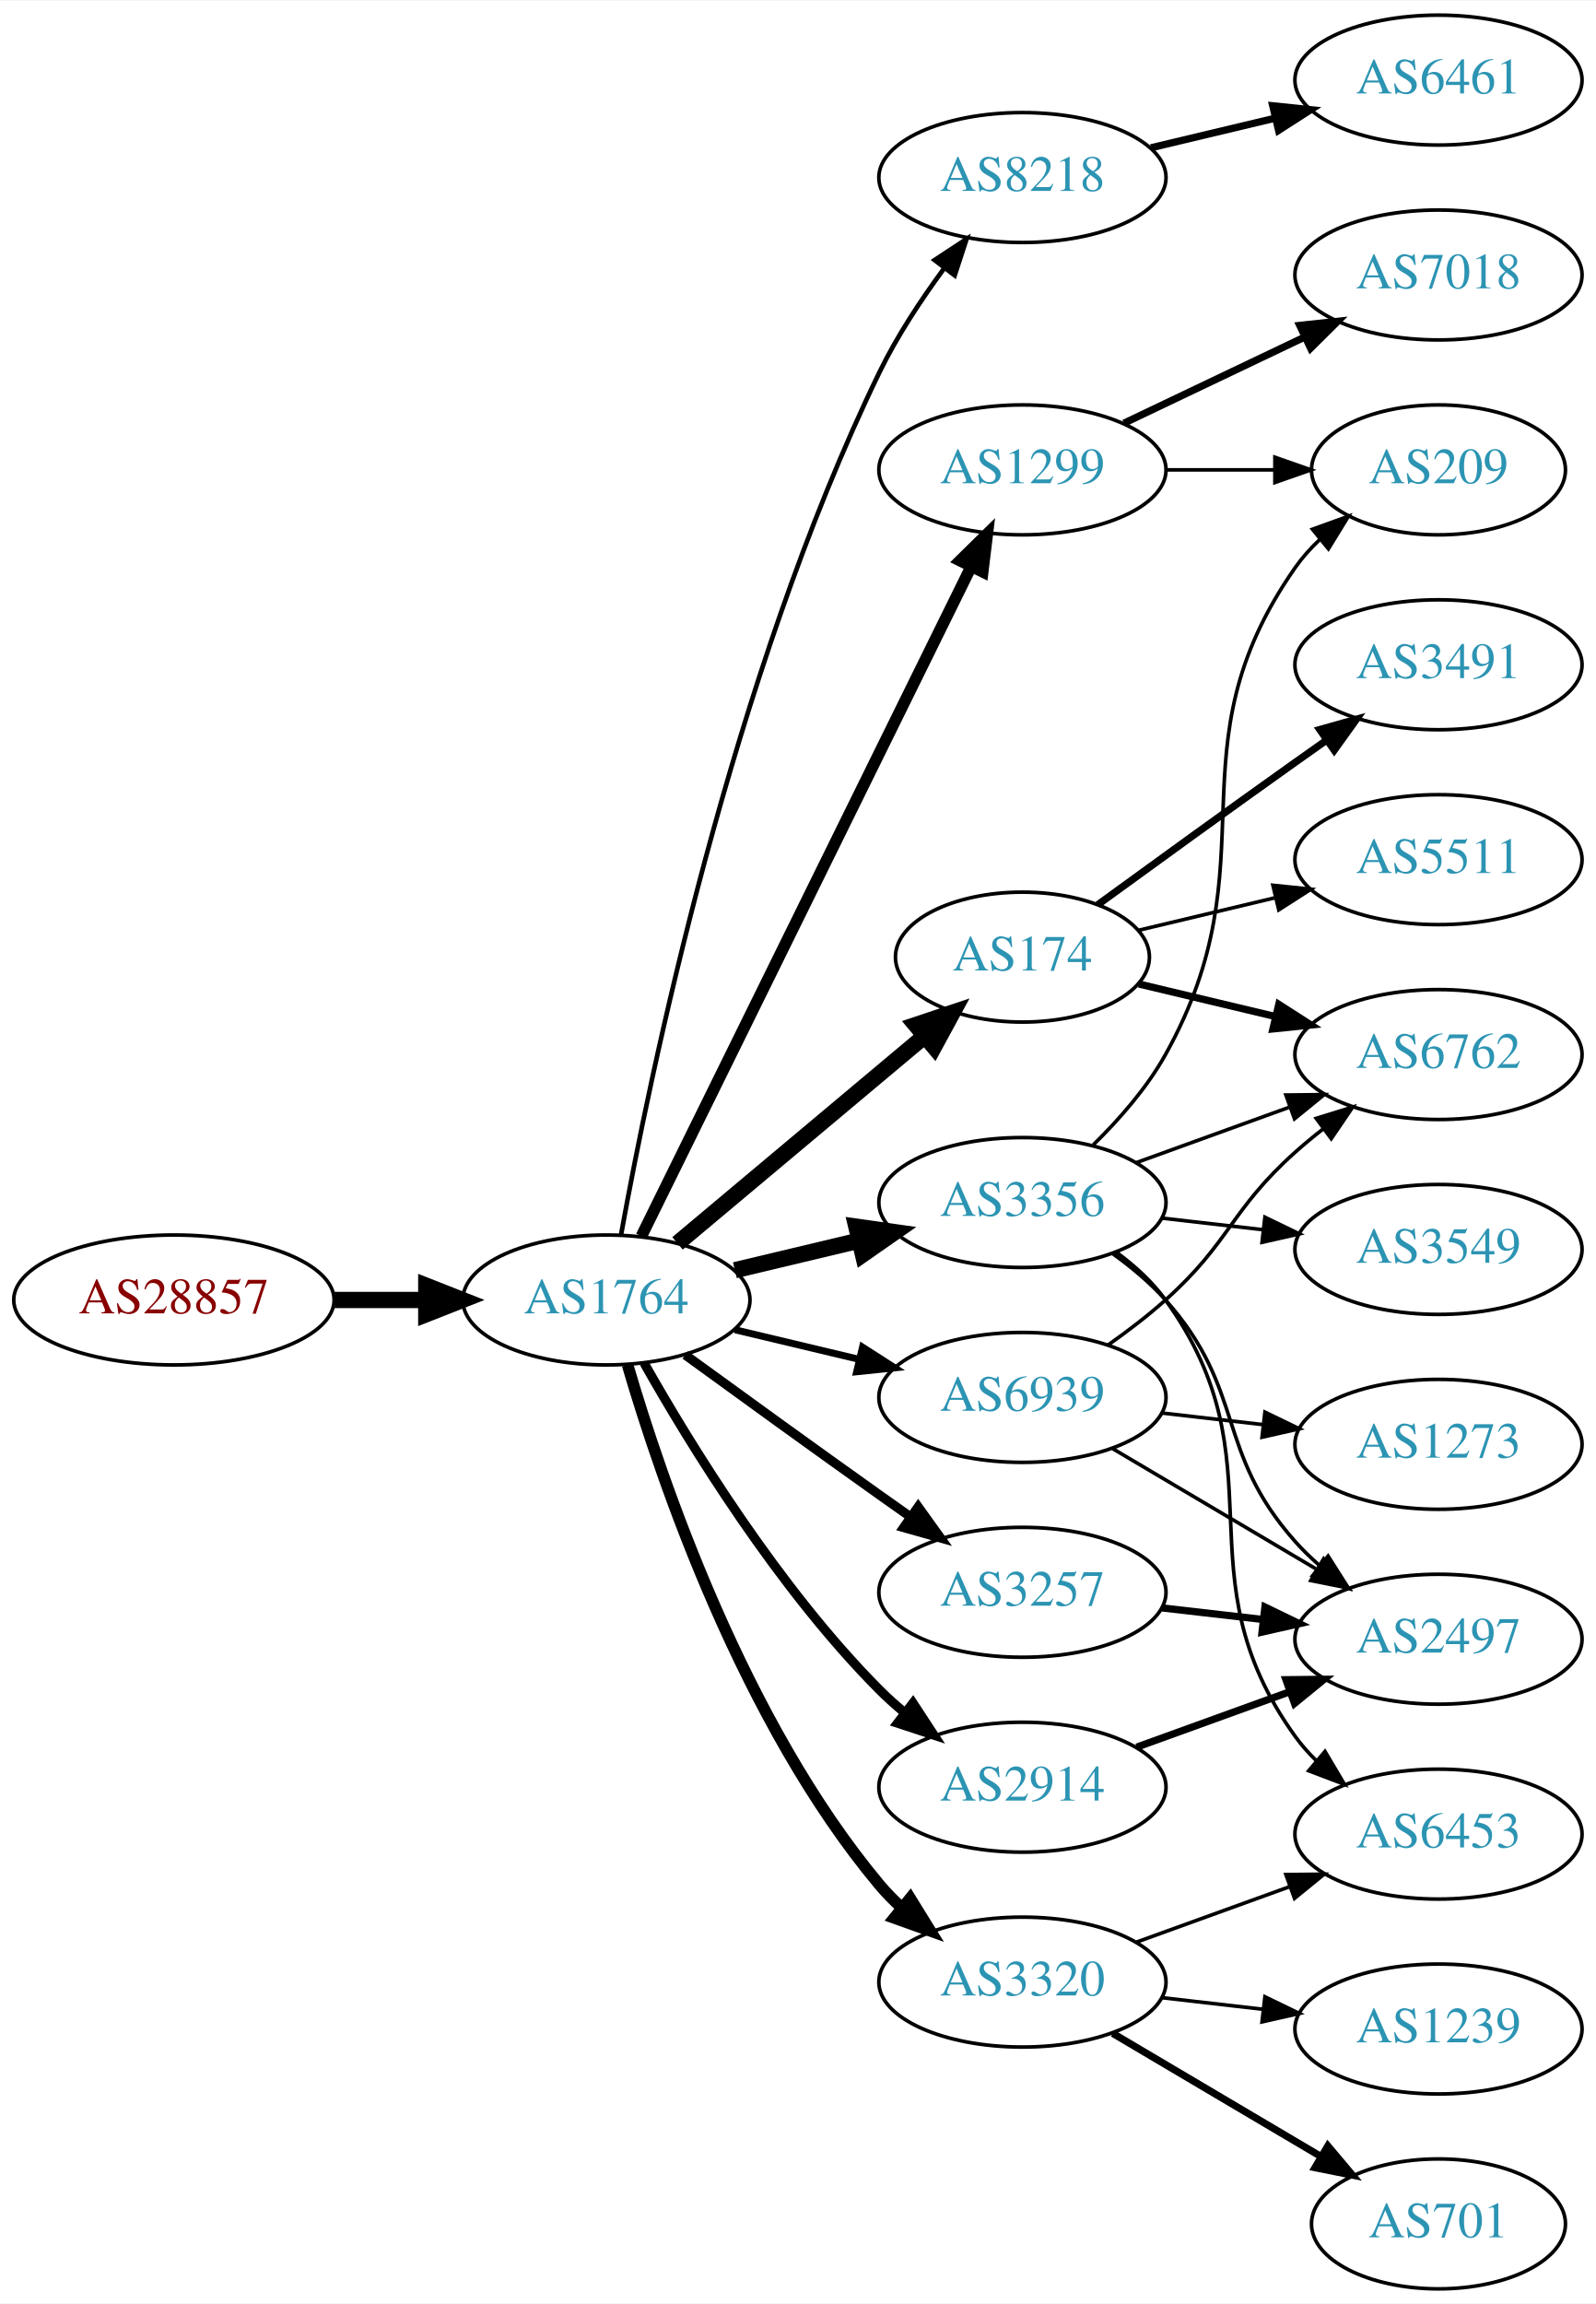
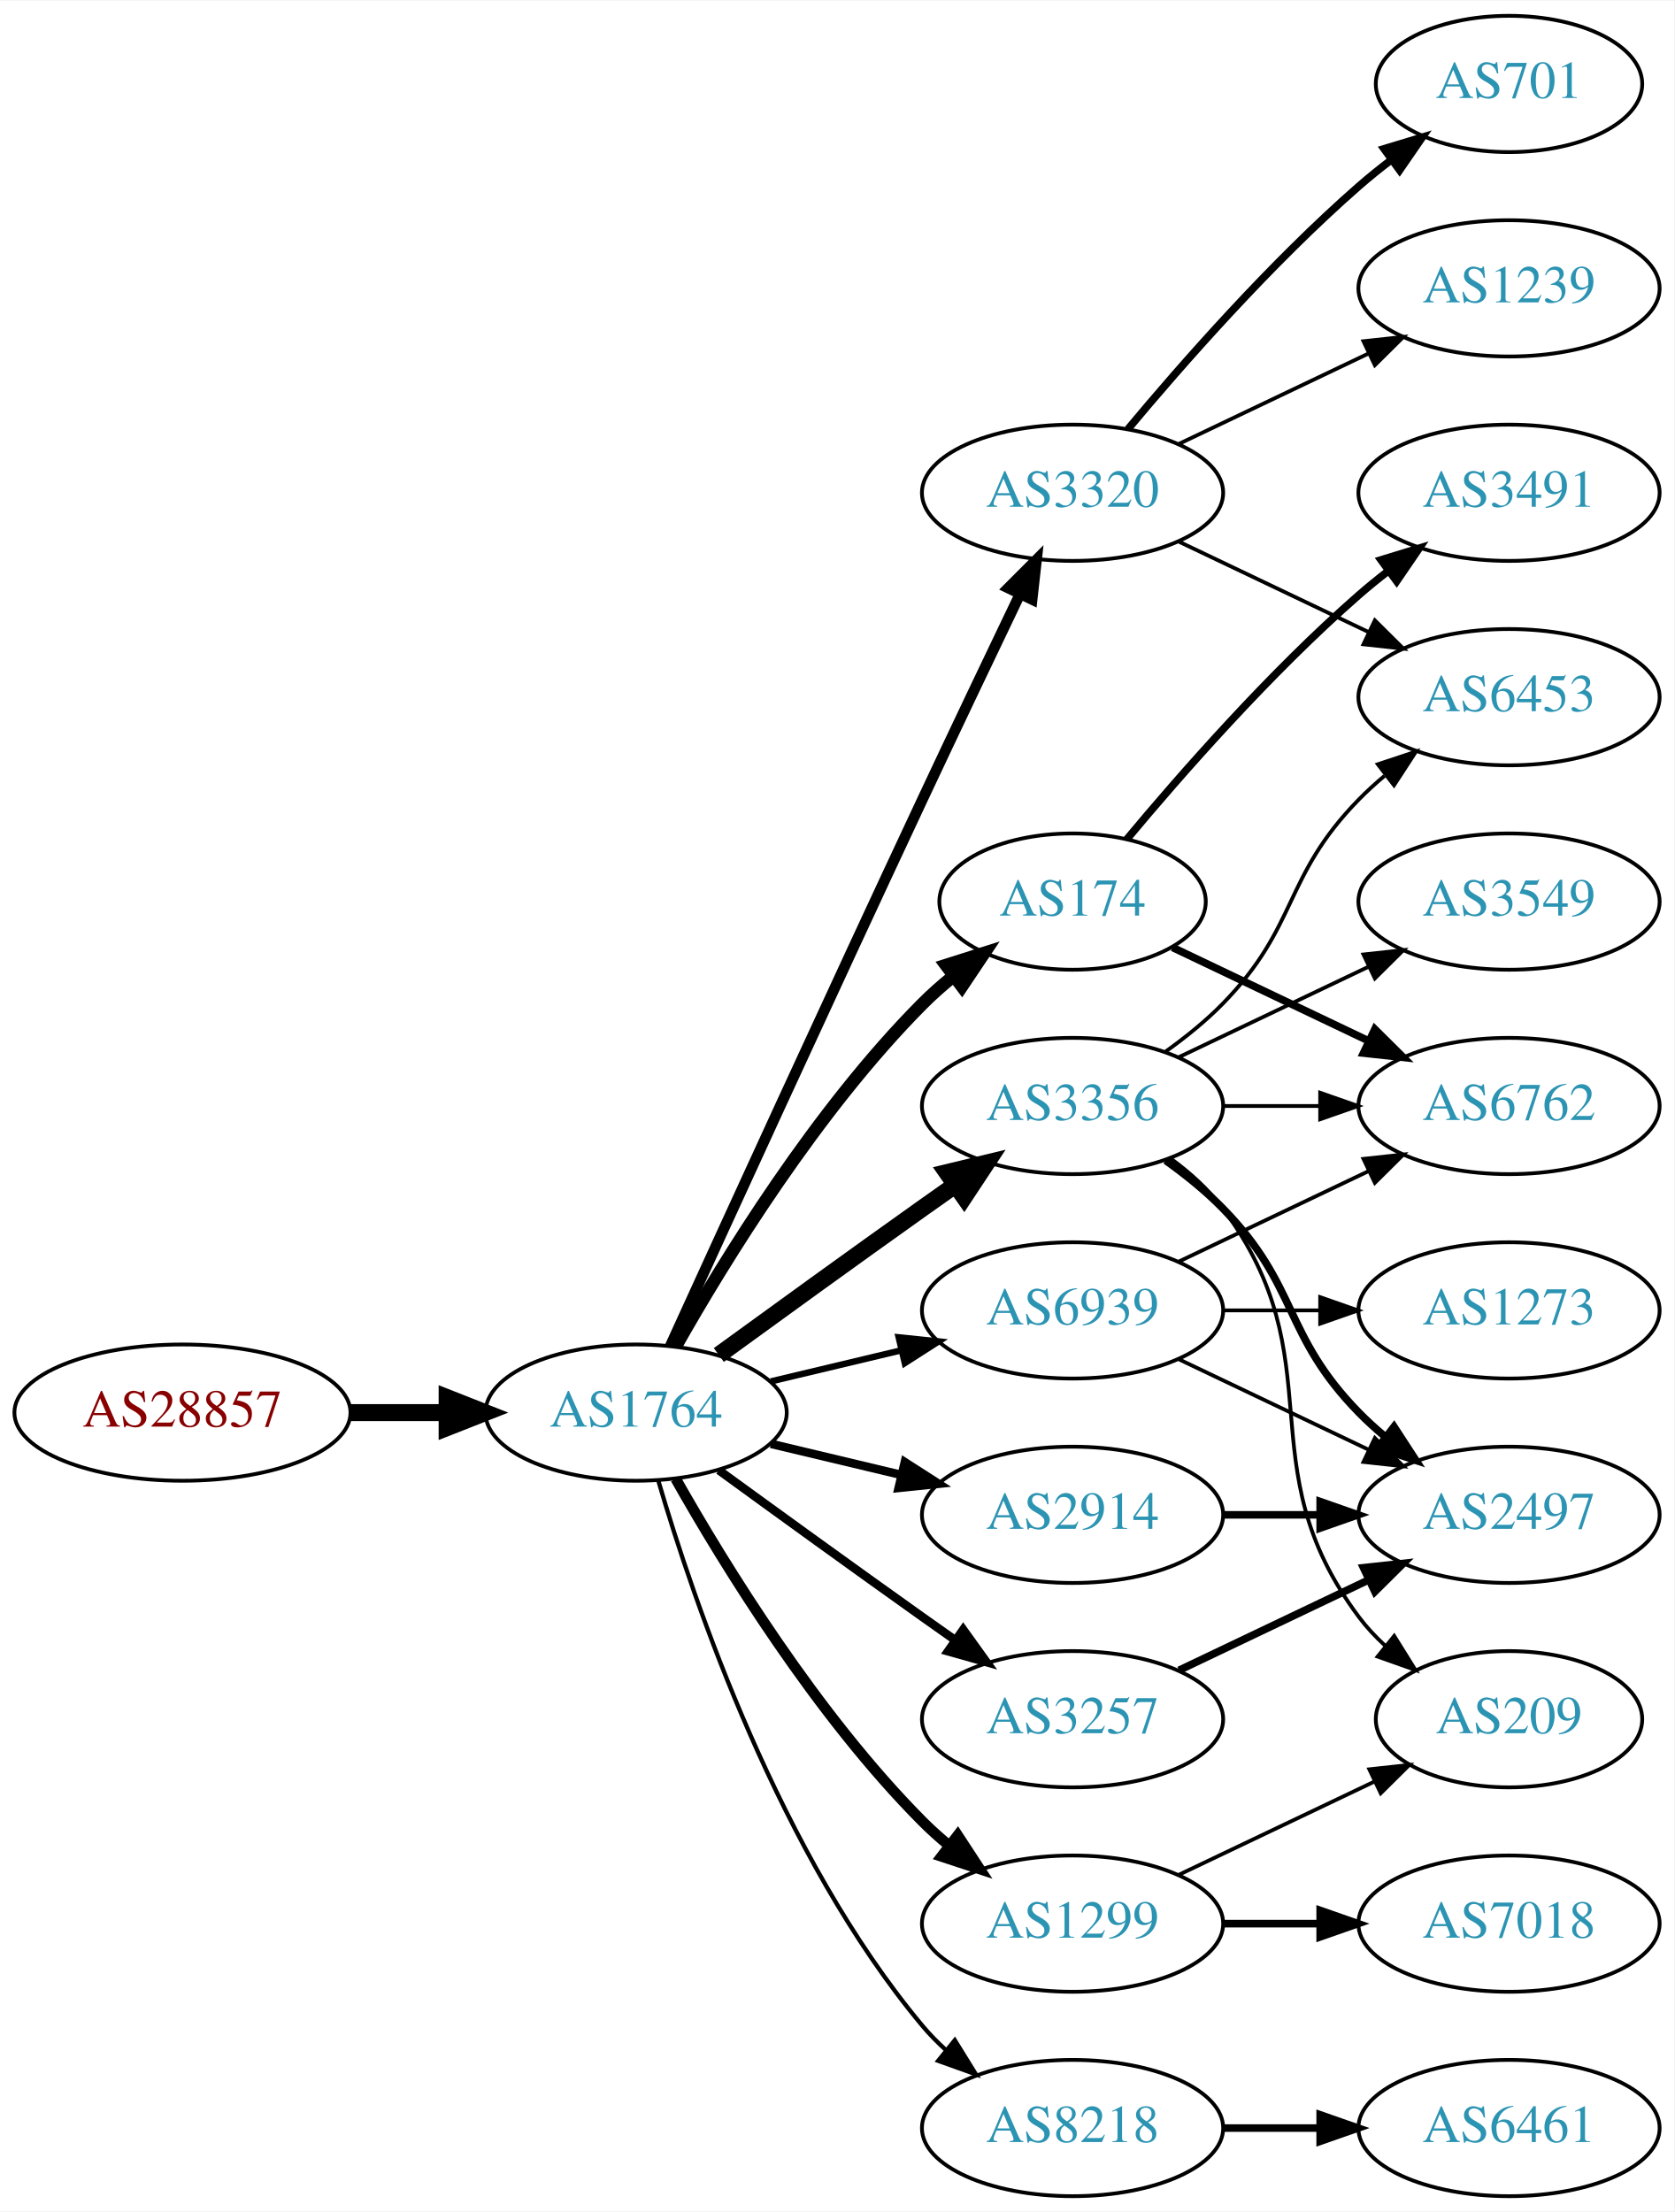
- <svg xmlns="http://www.w3.org/2000/svg" xmlns:xlink="http://www.w3.org/1999/xlink" width="442pt" height="638pt" viewBox="0.00 0.00 442.27 638.00">
-   <g id="graph0" class="graph" transform="scale(1 1) rotate(0) translate(4 634)">
-     <polygon fill="white" stroke="none" points="-4,4 -4,-634 438.271,-634 438.271,4 -4,4" />
+ <svg xmlns="http://www.w3.org/2000/svg" xmlns:xlink="http://www.w3.org/1999/xlink" width="442pt" height="584pt" viewBox="0.00 0.00 442.27 584.00">
+   <g id="graph0" class="graph" transform="scale(1 1) rotate(0) translate(4 580)">
+     <polygon fill="white" stroke="none" points="-4,4 -4,-580 438.271,-580 438.271,4 -4,4" />
    <g id="node1" class="node">
      <g id="a_node1">
        <a xlink:href="/asn/28857" xlink:title="AS28857 ~ DXC Technology Austria GmbH [AT]">
-           <ellipse fill="#ffffff" stroke="black" cx="44.196" cy="-274" rx="44.393" ry="18" />
-           <text text-anchor="middle" x="44.196" y="-270.3" font-family="Times,serif" font-size="14.00" fill="#880000">AS28857</text>
+           <ellipse fill="#ffffff" stroke="black" cx="44.196" cy="-207" rx="44.393" ry="18" />
+           <text text-anchor="middle" x="44.196" y="-203.3" font-family="Times,serif" font-size="14.00" fill="#880000">AS28857</text>
        </a>
      </g>
    </g>
    <g id="node2" class="node">
      <g id="a_node2">
        <a xlink:href="/asn/1764" xlink:title="AS1764 ~ NEXTLAYER-AS [AT]">
-           <ellipse fill="#ffffff" stroke="black" cx="164.039" cy="-274" rx="39.794" ry="18" />
-           <text text-anchor="middle" x="164.039" y="-270.3" font-family="Times,serif" font-size="14.00" fill="#2c94b3">AS1764</text>
+           <ellipse fill="#ffffff" stroke="black" cx="164.039" cy="-207" rx="39.794" ry="18" />
+           <text text-anchor="middle" x="164.039" y="-203.3" font-family="Times,serif" font-size="14.00" fill="#2c94b3">AS1764</text>
        </a>
      </g>
    </g>
    <g id="edge1" class="edge">
-       <path fill="none" stroke="black" stroke-width="4.5" d="M88.407,-274C96.72,-274 105.482,-274 113.965,-274" />
-       <polygon fill="black" stroke="black" stroke-width="4.5" points="114.123,-277.938 124.123,-274 114.123,-270.063 114.123,-277.938" />
+       <path fill="none" stroke="black" stroke-width="4.5" d="M88.407,-207C96.72,-207 105.482,-207 113.965,-207" />
+       <polygon fill="black" stroke="black" stroke-width="4.5" points="114.123,-210.938 124.123,-207 114.123,-203.063 114.123,-210.938" />
    </g>
    <g id="node3" class="node">
      <g id="a_node3">
-         <a xlink:href="/asn/8218" xlink:title="AS8218 ~ legacy Neotelecoms [FR]">
-           <ellipse fill="#ffffff" stroke="black" cx="279.332" cy="-585" rx="39.794" ry="18" />
-           <text text-anchor="middle" x="279.332" y="-581.3" font-family="Times,serif" font-size="14.00" fill="#2c94b3">AS8218</text>
+         <a xlink:href="/asn/3320" xlink:title="AS3320 ~ DTAG [DE]">
+           <ellipse fill="#ffffff" stroke="black" cx="279.332" cy="-450" rx="39.794" ry="18" />
+           <text text-anchor="middle" x="279.332" y="-446.3" font-family="Times,serif" font-size="14.00" fill="#2c94b3">AS3320</text>
        </a>
      </g>
    </g>
    <g id="edge2" class="edge">
-       <path fill="none" stroke="black" stroke-width="1.286" d="M168.131,-292.211C175.918,-335.367 198.7,-446.569 239.685,-531 244.518,-540.956 251.161,-551.039 257.577,-559.754" />
-       <polygon fill="black" stroke="black" stroke-width="1.286" points="254.99,-562.133 263.841,-567.956 260.554,-557.885 254.99,-562.133" />
+       <path fill="none" stroke="black" stroke-width="2.812" d="M173.026,-224.536C186.602,-254.296 215.099,-316.57 239.685,-369 248.176,-387.108 257.868,-407.421 265.422,-423.175" />
+       <polygon fill="black" stroke="black" stroke-width="2.812" points="262.337,-424.835 269.82,-432.335 268.647,-421.805 262.337,-424.835" />
    </g>
    <g id="node4" class="node">
      <g id="a_node4">
-         <a xlink:href="/asn/1299" xlink:title="AS1299 ~ Telia Carrier [EU]">
-           <ellipse fill="#ffffff" stroke="black" cx="279.332" cy="-504" rx="39.794" ry="18" />
-           <text text-anchor="middle" x="279.332" y="-500.3" font-family="Times,serif" font-size="14.00" fill="#2c94b3">AS1299</text>
+         <a xlink:href="/asn/3356" xlink:title="AS3356 ~ Level 3 Parent, LLC [US]">
+           <ellipse fill="#ffffff" stroke="black" cx="279.332" cy="-288" rx="39.794" ry="18" />
+           <text text-anchor="middle" x="279.332" y="-284.3" font-family="Times,serif" font-size="14.00" fill="#2c94b3">AS3356</text>
        </a>
      </g>
    </g>
    <g id="edge3" class="edge">
-       <path fill="none" stroke="black" stroke-width="3.214" d="M173.74,-291.666C193.47,-331.719 241.7,-429.634 265.129,-477.196" />
-       <polygon fill="black" stroke="black" stroke-width="3.214" points="262.042,-478.85 269.6,-486.274 268.321,-475.757 262.042,-478.85" />
+       <path fill="none" stroke="black" stroke-width="4.5" d="M185.887,-222.222C200.821,-233.091 221.435,-248.025 239.685,-261 242.506,-263.005 245.449,-265.085 248.397,-267.159" />
+       <polygon fill="black" stroke="black" stroke-width="4.5" points="246.173,-270.409 256.621,-272.926 250.694,-263.961 246.173,-270.409" />
    </g>
    <g id="node5" class="node">
      <g id="a_node5">
-         <a xlink:href="/asn/3257" xlink:title="AS3257 ~ GTT [DE]">
-           <ellipse fill="#ffffff" stroke="black" cx="279.332" cy="-193" rx="39.794" ry="18" />
-           <text text-anchor="middle" x="279.332" y="-189.3" font-family="Times,serif" font-size="14.00" fill="#2c94b3">AS3257</text>
+         <a xlink:href="/asn/1299" xlink:title="AS1299 ~ Telia Carrier [EU]">
+           <ellipse fill="#ffffff" stroke="black" cx="279.332" cy="-72" rx="39.794" ry="18" />
+           <text text-anchor="middle" x="279.332" y="-68.3" font-family="Times,serif" font-size="14.00" fill="#2c94b3">AS1299</text>
        </a>
      </g>
    </g>
    <g id="edge4" class="edge">
-       <path fill="none" stroke="black" stroke-width="2.571" d="M185.887,-258.778C200.821,-247.909 221.435,-232.975 239.685,-220 242.506,-217.995 245.449,-215.915 248.397,-213.841" />
-       <polygon fill="black" stroke="black" stroke-width="2.571" points="250.443,-216.681 256.621,-208.074 246.424,-210.95 250.443,-216.681" />
+       <path fill="none" stroke="black" stroke-width="2.812" d="M174.498,-189.51C187.28,-166.904 211.712,-127.114 239.685,-99 241.796,-96.879 244.092,-94.812 246.477,-92.829" />
+       <polygon fill="black" stroke="black" stroke-width="2.812" points="248.993,-95.31 254.793,-86.444 244.73,-89.758 248.993,-95.31" />
    </g>
    <g id="node6" class="node">
      <g id="a_node6">
-         <a xlink:href="/asn/174" xlink:title="AS174 ~ Cogent Communications [US]">
-           <ellipse fill="#ffffff" stroke="black" cx="279.332" cy="-369" rx="35.194" ry="18" />
-           <text text-anchor="middle" x="279.332" y="-365.3" font-family="Times,serif" font-size="14.00" fill="#2c94b3">AS174</text>
+         <a xlink:href="/asn/2914" xlink:title="AS2914 ~ NTT America, Inc. [US]">
+           <ellipse fill="#ffffff" stroke="black" cx="279.332" cy="-180" rx="39.794" ry="18" />
+           <text text-anchor="middle" x="279.332" y="-176.3" font-family="Times,serif" font-size="14.00" fill="#2c94b3">AS2914</text>
        </a>
      </g>
    </g>
    <g id="edge5" class="edge">
-       <path fill="none" stroke="black" stroke-width="4.5" d="M183.747,-289.687C202.389,-305.32 231.177,-329.46 252.098,-347.003" />
-       <polygon fill="black" stroke="black" stroke-width="4.5" points="249.779,-350.196 259.972,-353.605 254.839,-344.162 249.779,-350.196" />
+       <path fill="none" stroke="black" stroke-width="2.25" d="M199.646,-198.752C210.517,-196.162 222.671,-193.265 234.114,-190.538" />
+       <polygon fill="black" stroke="black" stroke-width="2.25" points="235.02,-193.92 243.936,-188.197 233.397,-187.111 235.02,-193.92" />
    </g>
    <g id="node7" class="node">
      <g id="a_node7">
-         <a xlink:href="/asn/3320" xlink:title="AS3320 ~ DTAG [DE]">
-           <ellipse fill="#ffffff" stroke="black" cx="279.332" cy="-85" rx="39.794" ry="18" />
-           <text text-anchor="middle" x="279.332" y="-81.3" font-family="Times,serif" font-size="14.00" fill="#2c94b3">AS3320</text>
+         <a xlink:href="/asn/8218" xlink:title="AS8218 ~ legacy Neotelecoms [FR]">
+           <ellipse fill="#ffffff" stroke="black" cx="279.332" cy="-18" rx="39.794" ry="18" />
+           <text text-anchor="middle" x="279.332" y="-14.3" font-family="Times,serif" font-size="14.00" fill="#2c94b3">AS8218</text>
        </a>
      </g>
    </g>
    <g id="edge6" class="edge">
-       <path fill="none" stroke="black" stroke-width="3.214" d="M169.913,-255.998C179.227,-224.156 202.043,-157.019 239.685,-112 241.555,-109.763 243.654,-107.626 245.88,-105.604" />
-       <polygon fill="black" stroke="black" stroke-width="3.214" points="248.227,-108.207 253.799,-99.196 243.823,-102.766 248.227,-108.207" />
+       <path fill="none" stroke="black" stroke-width="1.125" d="M169.913,-188.998C179.227,-157.156 202.043,-90.019 239.685,-45 241.555,-42.763 243.654,-40.626 245.88,-38.604" />
+       <polygon fill="black" stroke="black" stroke-width="1.125" points="248.227,-41.208 253.799,-32.196 243.823,-35.766 248.227,-41.208" />
    </g>
    <g id="node8" class="node">
      <g id="a_node8">
-         <a xlink:href="/asn/2914" xlink:title="AS2914 ~ NTT America, Inc. [US]">
-           <ellipse fill="#ffffff" stroke="black" cx="279.332" cy="-139" rx="39.794" ry="18" />
-           <text text-anchor="middle" x="279.332" y="-135.3" font-family="Times,serif" font-size="14.00" fill="#2c94b3">AS2914</text>
+         <a xlink:href="/asn/174" xlink:title="AS174 ~ Cogent Communications [US]">
+           <ellipse fill="#ffffff" stroke="black" cx="279.332" cy="-342" rx="35.194" ry="18" />
+           <text text-anchor="middle" x="279.332" y="-338.3" font-family="Times,serif" font-size="14.00" fill="#2c94b3">AS174</text>
        </a>
      </g>
    </g>
    <g id="edge7" class="edge">
-       <path fill="none" stroke="black" stroke-width="2.571" d="M174.498,-256.51C187.28,-233.904 211.712,-194.114 239.685,-166 241.796,-163.879 244.092,-161.812 246.477,-159.829" />
-       <polygon fill="black" stroke="black" stroke-width="2.571" points="248.993,-162.31 254.793,-153.444 244.73,-156.758 248.993,-162.31" />
+       <path fill="none" stroke="black" stroke-width="3.375" d="M174.498,-224.49C187.28,-247.096 211.712,-286.886 239.685,-315 242.185,-317.513 244.946,-319.949 247.807,-322.261" />
+       <polygon fill="black" stroke="black" stroke-width="3.375" points="245.905,-325.21 256.004,-328.413 250.108,-319.611 245.905,-325.21" />
    </g>
    <g id="node9" class="node">
      <g id="a_node9">
-         <a xlink:href="/asn/3356" xlink:title="AS3356 ~ Level 3 Parent, LLC [US]">
-           <ellipse fill="#ffffff" stroke="black" cx="279.332" cy="-301" rx="39.794" ry="18" />
-           <text text-anchor="middle" x="279.332" y="-297.3" font-family="Times,serif" font-size="14.00" fill="#2c94b3">AS3356</text>
+         <a xlink:href="/asn/3257" xlink:title="AS3257 ~ GTT [DE]">
+           <ellipse fill="#ffffff" stroke="black" cx="279.332" cy="-126" rx="39.794" ry="18" />
+           <text text-anchor="middle" x="279.332" y="-122.3" font-family="Times,serif" font-size="14.00" fill="#2c94b3">AS3257</text>
        </a>
      </g>
    </g>
    <g id="edge8" class="edge">
-       <path fill="none" stroke="black" stroke-width="4.5" d="M199.646,-282.248C210.517,-284.838 222.671,-287.735 234.114,-290.462" />
-       <polygon fill="black" stroke="black" stroke-width="4.5" points="233.296,-294.315 243.936,-292.803 235.122,-286.654 233.296,-294.315" />
+       <path fill="none" stroke="black" stroke-width="2.25" d="M185.887,-191.778C200.821,-180.909 221.435,-165.975 239.685,-153 242.506,-150.995 245.449,-148.915 248.397,-146.841" />
+       <polygon fill="black" stroke="black" stroke-width="2.25" points="250.443,-149.681 256.621,-141.074 246.424,-143.95 250.443,-149.681" />
    </g>
    <g id="node10" class="node">
      <g id="a_node10">
        <a xlink:href="/asn/6939" xlink:title="AS6939 ~ Hurricane Electric LLC [US]">
-           <ellipse fill="#ffffff" stroke="black" cx="279.332" cy="-247" rx="39.794" ry="18" />
-           <text text-anchor="middle" x="279.332" y="-243.3" font-family="Times,serif" font-size="14.00" fill="#2c94b3">AS6939</text>
+           <ellipse fill="#ffffff" stroke="black" cx="279.332" cy="-234" rx="39.794" ry="18" />
+           <text text-anchor="middle" x="279.332" y="-230.3" font-family="Times,serif" font-size="14.00" fill="#2c94b3">AS6939</text>
        </a>
      </g>
    </g>
    <g id="edge9" class="edge">
-       <path fill="none" stroke="black" stroke-width="1.929" d="M199.646,-265.752C210.517,-263.162 222.671,-260.265 234.114,-257.538" />
-       <polygon fill="black" stroke="black" stroke-width="1.929" points="235.02,-260.92 243.936,-255.197 233.397,-254.111 235.02,-260.92" />
+       <path fill="none" stroke="black" stroke-width="1.688" d="M199.646,-215.248C210.517,-217.838 222.671,-220.735 234.114,-223.462" />
+       <polygon fill="black" stroke="black" stroke-width="1.688" points="233.397,-226.889 243.936,-225.803 235.02,-220.08 233.397,-226.889" />
    </g>
    <g id="node11" class="node">
      <g id="a_node11">
-         <a xlink:href="/asn/6461" xlink:title="AS6461 ~ Zayo Bandwidth [US]">
-           <ellipse fill="#ffffff" stroke="black" cx="394.625" cy="-612" rx="39.794" ry="18" />
-           <text text-anchor="middle" x="394.625" y="-608.3" font-family="Times,serif" font-size="14.00" fill="#2c94b3">AS6461</text>
+         <a xlink:href="/asn/1239" xlink:title="AS1239 ~ Sprint [US]">
+           <ellipse fill="#ffffff" stroke="black" cx="394.625" cy="-504" rx="39.794" ry="18" />
+           <text text-anchor="middle" x="394.625" y="-500.3" font-family="Times,serif" font-size="14.00" fill="#2c94b3">AS1239</text>
        </a>
      </g>
    </g>
    <g id="edge10" class="edge">
-       <path fill="none" stroke="black" stroke-width="2" d="M314.939,-593.248C325.81,-595.838 337.964,-598.735 349.407,-601.462" />
-       <polygon fill="black" stroke="black" stroke-width="2" points="348.69,-604.889 359.229,-603.803 350.313,-598.08 348.69,-604.889" />
-     </g>
-     <g id="node18" class="node">
-       <g id="a_node18">
-         <a xlink:href="/asn/7018" xlink:title="AS7018 ~ AT&amp;T Services, Inc. [US]">
-           <ellipse fill="#ffffff" stroke="black" cx="394.625" cy="-558" rx="39.794" ry="18" />
-           <text text-anchor="middle" x="394.625" y="-554.3" font-family="Times,serif" font-size="14.00" fill="#2c94b3">AS7018</text>
-         </a>
-       </g>
-     </g>
-     <g id="edge17" class="edge">
-       <path fill="none" stroke="black" stroke-width="2" d="M307.468,-516.934C322.462,-524.081 341.283,-533.052 357.506,-540.785" />
-       <polygon fill="black" stroke="black" stroke-width="2" points="356.177,-544.028 366.71,-545.171 359.188,-537.709 356.177,-544.028" />
-     </g>
-     <g id="node19" class="node">
-       <g id="a_node19">
-         <a xlink:href="/asn/209" xlink:title="AS209 ~ CenturyLink Communications, LLC [US]">
-           <ellipse fill="#ffffff" stroke="black" cx="394.625" cy="-504" rx="35.194" ry="18" />
-           <text text-anchor="middle" x="394.625" y="-500.3" font-family="Times,serif" font-size="14.00" fill="#2c94b3">AS209</text>
-         </a>
-       </g>
-     </g>
-     <g id="edge18" class="edge">
-       <path fill="none" stroke="black" d="M319.004,-504C328.709,-504 339.2,-504 349.163,-504" />
-       <polygon fill="black" stroke="black" points="349.299,-507.5 359.299,-504 349.299,-500.5 349.299,-507.5" />
-     </g>
-     <g id="node20" class="node">
-       <g id="a_node20">
+       <path fill="none" stroke="black" d="M307.468,-462.934C322.462,-470.081 341.283,-479.052 357.506,-486.785" />
+       <polygon fill="black" stroke="black" points="356.177,-490.028 366.71,-491.171 359.188,-483.709 356.177,-490.028" />
+     </g>
+     <g id="node12" class="node">
+       <g id="a_node12">
+         <a xlink:href="/asn/701" xlink:title="AS701 ~ UUNET [US]">
+           <ellipse fill="#ffffff" stroke="black" cx="394.625" cy="-558" rx="35.194" ry="18" />
+           <text text-anchor="middle" x="394.625" y="-554.3" font-family="Times,serif" font-size="14.00" fill="#2c94b3">AS701</text>
+         </a>
+       </g>
+     </g>
+     <g id="edge11" class="edge">
+       <path fill="none" stroke="black" stroke-width="2" d="M293.962,-466.817C308.244,-483.929 331.791,-510.745 354.978,-531 357.648,-533.332 360.521,-535.648 363.451,-537.886" />
+       <polygon fill="black" stroke="black" stroke-width="2" points="361.602,-540.87 371.742,-543.939 365.729,-535.216 361.602,-540.87" />
+     </g>
+     <g id="node13" class="node">
+       <g id="a_node13">
+         <a xlink:href="/asn/6453" xlink:title="AS6453 ~ TATA COMMUNICATIONS (AMERICA) INC [US]">
+           <ellipse fill="#ffffff" stroke="black" cx="394.625" cy="-396" rx="39.794" ry="18" />
+           <text text-anchor="middle" x="394.625" y="-392.3" font-family="Times,serif" font-size="14.00" fill="#2c94b3">AS6453</text>
+         </a>
+       </g>
+     </g>
+     <g id="edge12" class="edge">
+       <path fill="none" stroke="black" d="M307.468,-437.066C322.462,-429.919 341.283,-420.948 357.506,-413.215" />
+       <polygon fill="black" stroke="black" points="359.188,-416.291 366.71,-408.829 356.177,-409.972 359.188,-416.291" />
+     </g>
+     <g id="edge16" class="edge">
+       <path fill="none" stroke="black" d="M303.926,-302.389C309.182,-306.148 314.513,-310.437 318.978,-315 339.151,-335.617 334.806,-348.383 354.978,-369 357.071,-371.139 359.354,-373.218 361.731,-375.21" />
+       <polygon fill="black" stroke="black" points="359.974,-378.275 370.031,-381.611 364.249,-372.732 359.974,-378.275" />
+     </g>
+     <g id="node14" class="node">
+       <g id="a_node14">
+         <a xlink:href="/asn/6762" xlink:title="AS6762 ~ TELECOM ITALIA SPARKLE S.p.A. [IT]">
+           <ellipse fill="#ffffff" stroke="black" cx="394.625" cy="-288" rx="39.794" ry="18" />
+           <text text-anchor="middle" x="394.625" y="-284.3" font-family="Times,serif" font-size="14.00" fill="#2c94b3">AS6762</text>
+         </a>
+       </g>
+     </g>
+     <g id="edge13" class="edge">
+       <path fill="none" stroke="black" d="M319.004,-288C327.207,-288 335.971,-288 344.503,-288" />
+       <polygon fill="black" stroke="black" points="344.742,-291.5 354.742,-288 344.742,-284.5 344.742,-291.5" />
+     </g>
+     <g id="node15" class="node">
+       <g id="a_node15">
+         <a xlink:href="/asn/3549" xlink:title="AS3549 ~ Level 3 Parent, LLC [US]">
+           <ellipse fill="#ffffff" stroke="black" cx="394.625" cy="-342" rx="39.794" ry="18" />
+           <text text-anchor="middle" x="394.625" y="-338.3" font-family="Times,serif" font-size="14.00" fill="#2c94b3">AS3549</text>
+         </a>
+       </g>
+     </g>
+     <g id="edge14" class="edge">
+       <path fill="none" stroke="black" d="M307.468,-300.934C322.462,-308.081 341.283,-317.052 357.506,-324.785" />
+       <polygon fill="black" stroke="black" points="356.177,-328.028 366.71,-329.171 359.188,-321.709 356.177,-328.028" />
+     </g>
+     <g id="node16" class="node">
+       <g id="a_node16">
        <a xlink:href="/asn/2497" xlink:title="AS2497 ~ Internet Initiative Japan Inc. [JP]">
          <ellipse fill="#ffffff" stroke="black" cx="394.625" cy="-180" rx="39.794" ry="18" />
          <text text-anchor="middle" x="394.625" y="-176.3" font-family="Times,serif" font-size="14.00" fill="#2c94b3">AS2497</text>
        </a>
      </g>
    </g>
-     <g id="edge25" class="edge">
-       <path fill="none" stroke="black" stroke-width="2" d="M318.057,-188.671C327.038,-187.641 336.737,-186.528 346.094,-185.454" />
-       <polygon fill="black" stroke="black" stroke-width="2" points="346.529,-188.927 356.064,-184.31 345.731,-181.973 346.529,-188.927" />
-     </g>
-     <g id="node12" class="node">
-       <g id="a_node12">
-         <a xlink:href="/asn/6762" xlink:title="AS6762 ~ TELECOM ITALIA SPARKLE S.p.A. [IT]">
-           <ellipse fill="#ffffff" stroke="black" cx="394.625" cy="-342" rx="39.794" ry="18" />
-           <text text-anchor="middle" x="394.625" y="-338.3" font-family="Times,serif" font-size="14.00" fill="#2c94b3">AS6762</text>
-         </a>
-       </g>
-     </g>
-     <g id="edge11" class="edge">
-       <path fill="none" stroke="black" stroke-width="2" d="M311.589,-361.551C323.269,-358.767 336.765,-355.551 349.394,-352.541" />
-       <polygon fill="black" stroke="black" stroke-width="2" points="350.37,-355.907 359.286,-350.184 348.747,-349.097 350.37,-355.907" />
-     </g>
-     <g id="node13" class="node">
-       <g id="a_node13">
+     <g id="edge15" class="edge">
+       <path fill="none" stroke="black" stroke-width="2" d="M303.926,-273.611C309.182,-269.852 314.513,-265.563 318.978,-261 339.151,-240.383 334.806,-227.617 354.978,-207 357.071,-204.861 359.354,-202.782 361.731,-200.79" />
+       <polygon fill="black" stroke="black" stroke-width="2" points="364.249,-203.268 370.031,-194.389 359.974,-197.725 364.249,-203.268" />
+     </g>
+     <g id="node17" class="node">
+       <g id="a_node17">
+         <a xlink:href="/asn/209" xlink:title="AS209 ~ CenturyLink Communications, LLC [US]">
+           <ellipse fill="#ffffff" stroke="black" cx="394.625" cy="-126" rx="35.194" ry="18" />
+           <text text-anchor="middle" x="394.625" y="-122.3" font-family="Times,serif" font-size="14.00" fill="#2c94b3">AS209</text>
+         </a>
+       </g>
+     </g>
+     <g id="edge17" class="edge">
+       <path fill="none" stroke="black" d="M305.262,-274.118C310.338,-270.389 315.256,-265.984 318.978,-261 349.249,-220.458 324.707,-193.542 354.978,-153 356.986,-150.311 359.342,-147.791 361.883,-145.454" />
+       <polygon fill="black" stroke="black" points="364.297,-148.004 369.898,-139.011 359.912,-142.548 364.297,-148.004" />
+     </g>
+     <g id="edge23" class="edge">
+       <path fill="none" stroke="black" d="M307.468,-84.934C322.9,-92.29 342.385,-101.577 358.92,-109.459" />
+       <polygon fill="black" stroke="black" points="357.729,-112.768 368.262,-113.911 360.741,-106.449 357.729,-112.768" />
+     </g>
+     <g id="node20" class="node">
+       <g id="a_node20">
+         <a xlink:href="/asn/7018" xlink:title="AS7018 ~ AT&amp;T Services, Inc. [US]">
+           <ellipse fill="#ffffff" stroke="black" cx="394.625" cy="-72" rx="39.794" ry="18" />
+           <text text-anchor="middle" x="394.625" y="-68.3" font-family="Times,serif" font-size="14.00" fill="#2c94b3">AS7018</text>
+         </a>
+       </g>
+     </g>
+     <g id="edge22" class="edge">
+       <path fill="none" stroke="black" stroke-width="2" d="M319.004,-72C327.207,-72 335.971,-72 344.503,-72" />
+       <polygon fill="black" stroke="black" stroke-width="2" points="344.742,-75.5 354.742,-72 344.742,-68.5 344.742,-75.5" />
+     </g>
+     <g id="edge18" class="edge">
+       <path fill="none" stroke="black" stroke-width="2" d="M319.004,-180C327.207,-180 335.971,-180 344.503,-180" />
+       <polygon fill="black" stroke="black" stroke-width="2" points="344.742,-183.5 354.742,-180 344.742,-176.5 344.742,-183.5" />
+     </g>
+     <g id="node18" class="node">
+       <g id="a_node18">
+         <a xlink:href="/asn/6461" xlink:title="AS6461 ~ Zayo Bandwidth [US]">
+           <ellipse fill="#ffffff" stroke="black" cx="394.625" cy="-18" rx="39.794" ry="18" />
+           <text text-anchor="middle" x="394.625" y="-14.3" font-family="Times,serif" font-size="14.00" fill="#2c94b3">AS6461</text>
+         </a>
+       </g>
+     </g>
+     <g id="edge19" class="edge">
+       <path fill="none" stroke="black" stroke-width="2" d="M319.004,-18C327.207,-18 335.971,-18 344.503,-18" />
+       <polygon fill="black" stroke="black" stroke-width="2" points="344.742,-21.5 354.742,-18 344.742,-14.5 344.742,-21.5" />
+     </g>
+     <g id="edge21" class="edge">
+       <path fill="none" stroke="black" stroke-width="2" d="M305.757,-329.881C321.059,-322.587 340.783,-313.186 357.665,-305.14" />
+       <polygon fill="black" stroke="black" stroke-width="2" points="359.184,-308.293 366.705,-300.831 356.172,-301.974 359.184,-308.293" />
+     </g>
+     <g id="node19" class="node">
+       <g id="a_node19">
        <a xlink:href="/asn/3491" xlink:title="AS3491 ~ PCCW Global, Inc. [US]">
          <ellipse fill="#ffffff" stroke="black" cx="394.625" cy="-450" rx="39.794" ry="18" />
          <text text-anchor="middle" x="394.625" y="-446.3" font-family="Times,serif" font-size="14.00" fill="#2c94b3">AS3491</text>
        </a>
      </g>
    </g>
-     <g id="edge12" class="edge">
-       <path fill="none" stroke="black" stroke-width="2" d="M300.228,-383.529C315.229,-394.45 336.336,-409.747 354.978,-423 357.799,-425.005 360.742,-427.085 363.69,-429.159" />
-       <polygon fill="black" stroke="black" stroke-width="2" points="361.717,-432.05 371.914,-434.926 365.736,-426.319 361.717,-432.05" />
-     </g>
-     <g id="node14" class="node">
-       <g id="a_node14">
-         <a xlink:href="/asn/5511" xlink:title="AS5511 ~ Orange S.A. [FR]">
-           <ellipse fill="#ffffff" stroke="black" cx="394.625" cy="-396" rx="39.794" ry="18" />
-           <text text-anchor="middle" x="394.625" y="-392.3" font-family="Times,serif" font-size="14.00" fill="#2c94b3">AS5511</text>
-         </a>
-       </g>
-     </g>
-     <g id="edge13" class="edge">
-       <path fill="none" stroke="black" d="M311.589,-376.449C323.269,-379.233 336.765,-382.449 349.394,-385.459" />
-       <polygon fill="black" stroke="black" points="348.747,-388.903 359.286,-387.816 350.37,-382.093 348.747,-388.903" />
-     </g>
-     <g id="node15" class="node">
-       <g id="a_node15">
-         <a xlink:href="/asn/1239" xlink:title="AS1239 ~ Sprint [US]">
-           <ellipse fill="#ffffff" stroke="black" cx="394.625" cy="-72" rx="39.794" ry="18" />
-           <text text-anchor="middle" x="394.625" y="-68.3" font-family="Times,serif" font-size="14.00" fill="#2c94b3">AS1239</text>
-         </a>
-       </g>
-     </g>
-     <g id="edge14" class="edge">
-       <path fill="none" stroke="black" d="M318.057,-80.671C327.038,-79.641 336.737,-78.528 346.094,-77.454" />
-       <polygon fill="black" stroke="black" points="346.529,-80.927 356.064,-76.31 345.731,-73.973 346.529,-80.927" />
-     </g>
-     <g id="node16" class="node">
-       <g id="a_node16">
-         <a xlink:href="/asn/701" xlink:title="AS701 ~ UUNET [US]">
-           <ellipse fill="#ffffff" stroke="black" cx="394.625" cy="-18" rx="35.194" ry="18" />
-           <text text-anchor="middle" x="394.625" y="-14.3" font-family="Times,serif" font-size="14.00" fill="#2c94b3">AS701</text>
-         </a>
-       </g>
-     </g>
-     <g id="edge15" class="edge">
-       <path fill="none" stroke="black" stroke-width="2" d="M304.358,-70.791C321.062,-60.912 343.507,-47.639 361.712,-36.873" />
-       <polygon fill="black" stroke="black" stroke-width="2" points="363.966,-39.606 370.792,-31.503 360.403,-33.581 363.966,-39.606" />
-     </g>
-     <g id="node17" class="node">
-       <g id="a_node17">
-         <a xlink:href="/asn/6453" xlink:title="AS6453 ~ TATA COMMUNICATIONS (AMERICA) INC [US]">
-           <ellipse fill="#ffffff" stroke="black" cx="394.625" cy="-126" rx="39.794" ry="18" />
-           <text text-anchor="middle" x="394.625" y="-122.3" font-family="Times,serif" font-size="14.00" fill="#2c94b3">AS6453</text>
-         </a>
-       </g>
-     </g>
-     <g id="edge16" class="edge">
-       <path fill="none" stroke="black" d="M310.99,-96.095C323.963,-100.79 339.256,-106.324 353.137,-111.348" />
-       <polygon fill="black" stroke="black" points="352.347,-114.784 362.941,-114.896 354.729,-108.202 352.347,-114.784" />
-     </g>
-     <g id="edge19" class="edge">
-       <path fill="none" stroke="black" stroke-width="2" d="M310.99,-150.095C323.963,-154.79 339.256,-160.324 353.137,-165.348" />
-       <polygon fill="black" stroke="black" stroke-width="2" points="352.347,-168.784 362.941,-168.896 354.729,-162.202 352.347,-168.784" />
-     </g>
    <g id="edge20" class="edge">
-       <path fill="none" stroke="black" d="M310.99,-312.095C323.963,-316.79 339.256,-322.324 353.137,-327.348" />
-       <polygon fill="black" stroke="black" points="352.347,-330.784 362.941,-330.896 354.729,-324.202 352.347,-330.784" />
-     </g>
-     <g id="edge21" class="edge">
-       <path fill="none" stroke="black" d="M305.384,-287.207C310.453,-283.473 315.338,-279.044 318.978,-274 351.81,-228.502 322.146,-198.498 354.978,-153 356.684,-150.636 358.664,-148.406 360.808,-146.32" />
-       <polygon fill="black" stroke="black" points="363.171,-148.907 368.573,-139.793 358.666,-143.549 363.171,-148.907" />
+       <path fill="none" stroke="black" stroke-width="2" d="M293.696,-358.499C307.952,-375.596 331.647,-402.619 354.978,-423 357.444,-425.154 360.082,-427.294 362.78,-429.372" />
+       <polygon fill="black" stroke="black" stroke-width="2" points="360.805,-432.264 370.934,-435.37 364.953,-426.625 360.805,-432.264" />
    </g>
    <g id="edge24" class="edge">
-       <path fill="none" stroke="black" d="M298.992,-317.012C306.156,-324.032 313.837,-332.771 318.978,-342 349.196,-396.248 319.365,-426.131 354.978,-477 356.903,-479.749 359.202,-482.31 361.707,-484.673" />
-       <polygon fill="black" stroke="black" points="359.704,-487.555 369.668,-491.156 364.124,-482.127 359.704,-487.555" />
-     </g>
-     <g id="edge22" class="edge">
-       <path fill="none" stroke="black" d="M304.247,-286.91C309.49,-283.14 314.735,-278.77 318.978,-274 341.446,-248.743 332.51,-232.257 354.978,-207 356.967,-204.764 359.176,-202.616 361.502,-200.577" />
-       <polygon fill="black" stroke="black" points="364.034,-203.036 369.709,-194.09 359.694,-197.545 364.034,-203.036" />
+       <path fill="none" stroke="black" stroke-width="2" d="M307.468,-138.934C322.462,-146.081 341.283,-155.052 357.506,-162.785" />
+       <polygon fill="black" stroke="black" stroke-width="2" points="356.177,-166.028 366.71,-167.171 359.188,-159.709 356.177,-166.028" />
+     </g>
+     <g id="edge25" class="edge">
+       <path fill="none" stroke="black" d="M307.468,-246.934C322.462,-254.081 341.283,-263.052 357.506,-270.785" />
+       <polygon fill="black" stroke="black" points="356.177,-274.028 366.71,-275.171 359.188,-267.709 356.177,-274.028" />
+     </g>
+     <g id="edge26" class="edge">
+       <path fill="none" stroke="black" d="M307.468,-221.066C322.462,-213.919 341.283,-204.948 357.506,-197.215" />
+       <polygon fill="black" stroke="black" points="359.188,-200.291 366.71,-192.829 356.177,-193.972 359.188,-200.291" />
    </g>
    <g id="node21" class="node">
      <g id="a_node21">
-         <a xlink:href="/asn/3549" xlink:title="AS3549 ~ Level 3 Parent, LLC [US]">
-           <ellipse fill="#ffffff" stroke="black" cx="394.625" cy="-288" rx="39.794" ry="18" />
-           <text text-anchor="middle" x="394.625" y="-284.3" font-family="Times,serif" font-size="14.00" fill="#2c94b3">AS3549</text>
-         </a>
-       </g>
-     </g>
-     <g id="edge23" class="edge">
-       <path fill="none" stroke="black" d="M318.057,-296.671C327.038,-295.641 336.737,-294.528 346.094,-293.454" />
-       <polygon fill="black" stroke="black" points="346.529,-296.927 356.064,-292.31 345.731,-289.973 346.529,-296.927" />
-     </g>
-     <g id="edge28" class="edge">
-       <path fill="none" stroke="black" d="M303.096,-261.546C308.495,-265.359 314.099,-269.633 318.978,-274 337.048,-290.172 336.908,-298.828 354.978,-315 357.418,-317.183 360.038,-319.344 362.724,-321.435" />
-       <polygon fill="black" stroke="black" points="360.739,-324.32 370.86,-327.454 364.903,-318.693 360.739,-324.32" />
-     </g>
-     <g id="edge26" class="edge">
-       <path fill="none" stroke="black" d="M304.358,-232.791C320.73,-223.109 342.618,-210.165 360.622,-199.518" />
-       <polygon fill="black" stroke="black" points="362.807,-202.292 369.633,-194.188 359.244,-196.266 362.807,-202.292" />
-     </g>
-     <g id="node22" class="node">
-       <g id="a_node22">
        <a xlink:href="/asn/1273" xlink:title="AS1273 ~ Vodafone Group PLC [EU]">
          <ellipse fill="#ffffff" stroke="black" cx="394.625" cy="-234" rx="39.794" ry="18" />
          <text text-anchor="middle" x="394.625" y="-230.3" font-family="Times,serif" font-size="14.00" fill="#2c94b3">AS1273</text>
        </a>
      </g>
    </g>
    <g id="edge27" class="edge">
-       <path fill="none" stroke="black" d="M318.057,-242.671C327.038,-241.641 336.737,-240.528 346.094,-239.454" />
-       <polygon fill="black" stroke="black" points="346.529,-242.927 356.064,-238.31 345.731,-235.973 346.529,-242.927" />
+       <path fill="none" stroke="black" d="M319.004,-234C327.207,-234 335.971,-234 344.503,-234" />
+       <polygon fill="black" stroke="black" points="344.742,-237.5 354.742,-234 344.742,-230.5 344.742,-237.5" />
    </g>
  </g>
</svg>
